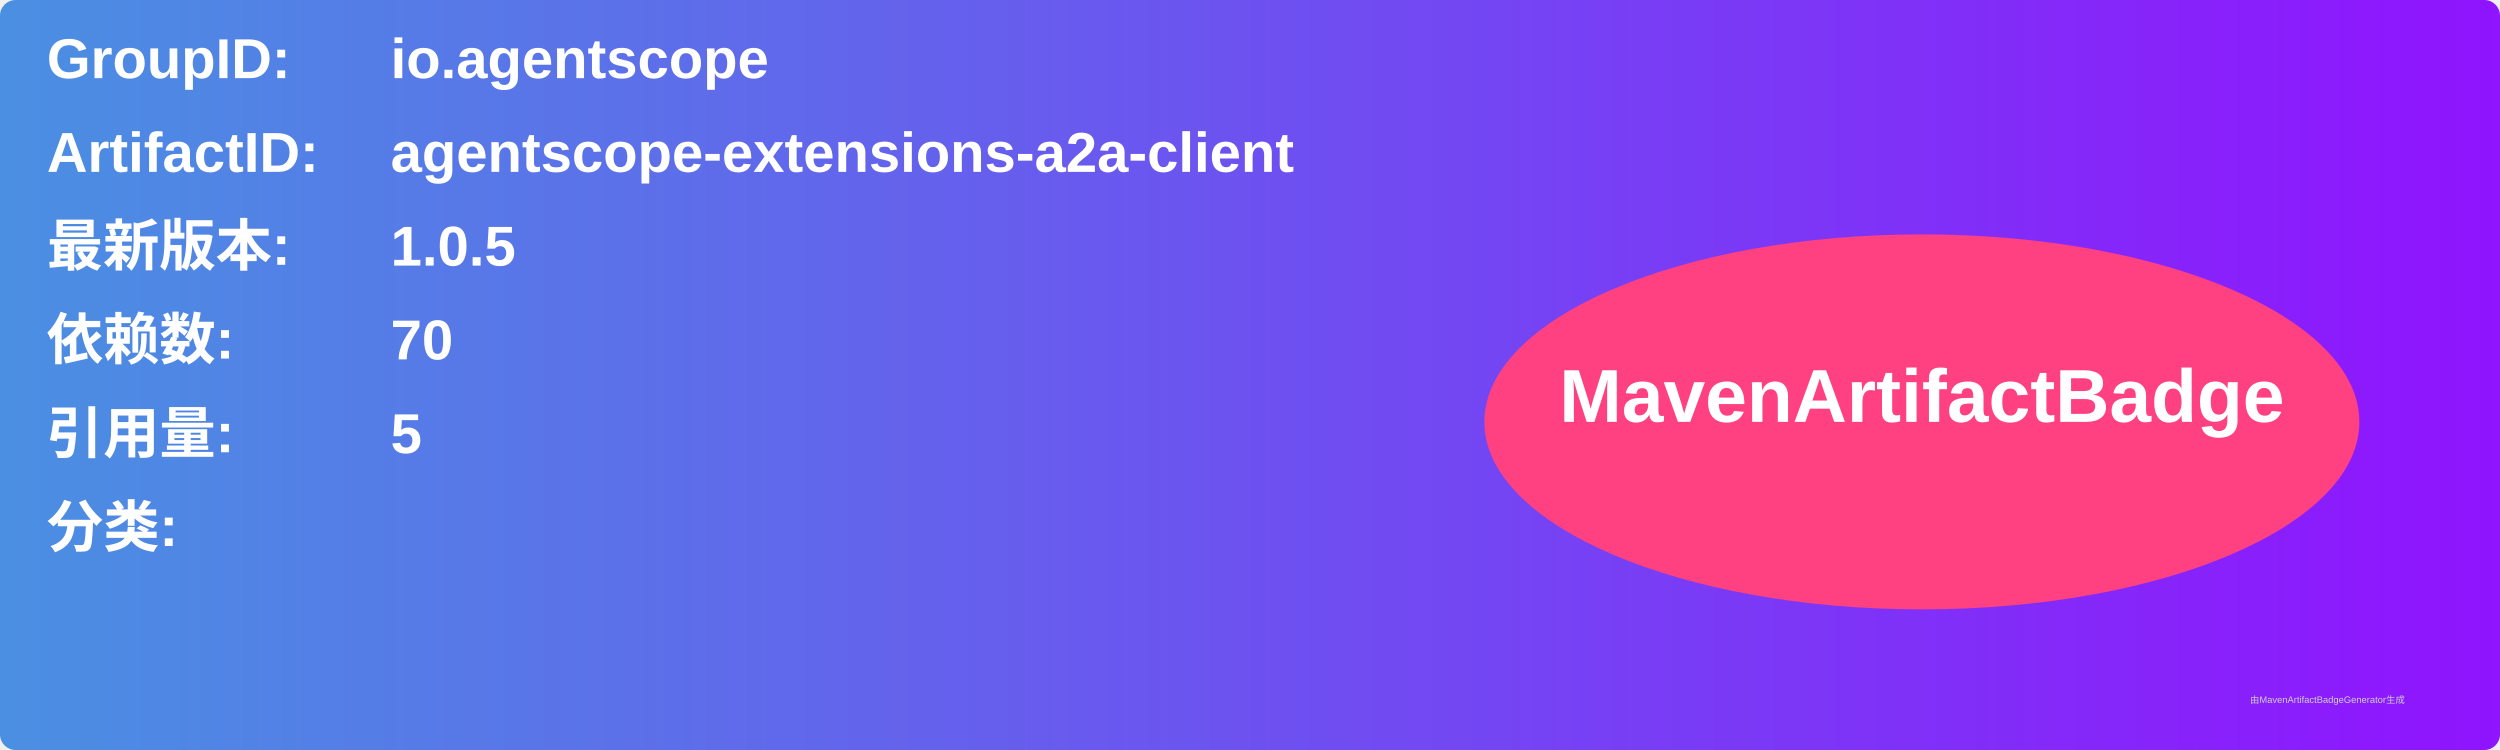
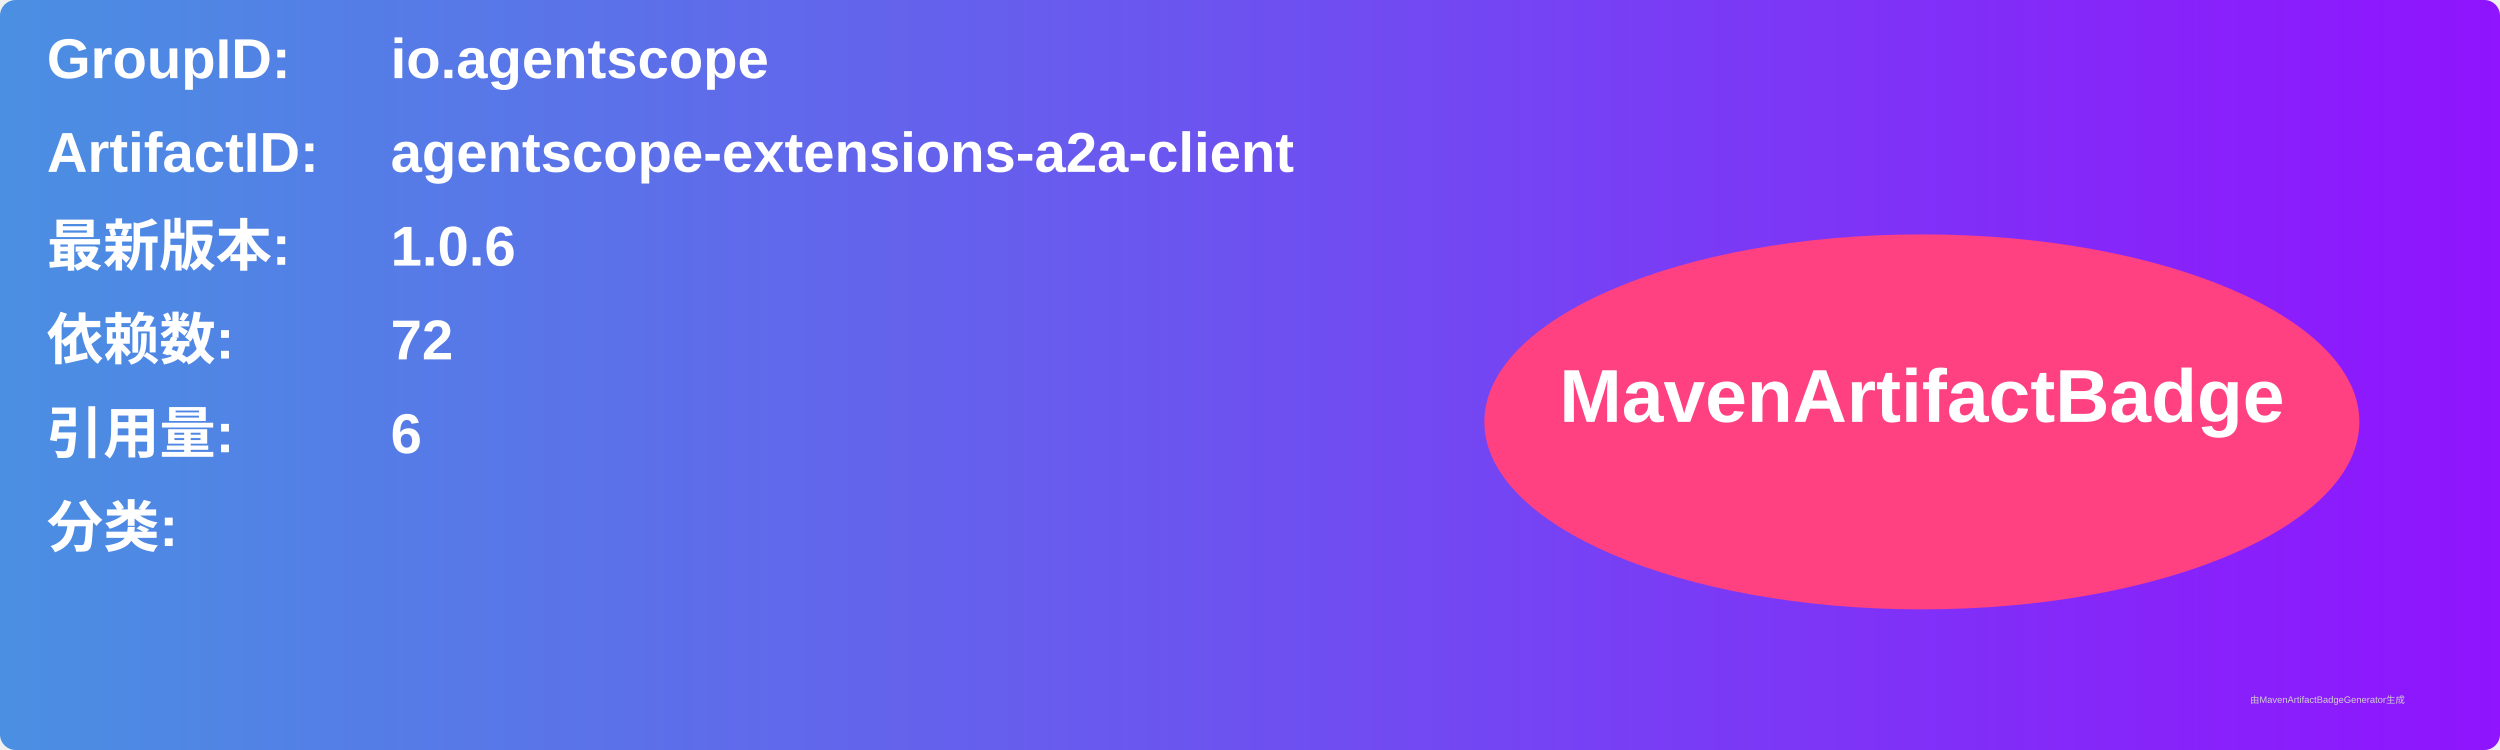
<svg xmlns="http://www.w3.org/2000/svg" width="800" height="240" viewBox="0 0 800 240">
  <linearGradient id="grad" x1="0%" y1="0%" x2="100%" y2="0%">
    <stop offset="0%" stop-color="#4a90e2" />
    <stop offset="100%" stop-color="#9013fe" />
  </linearGradient>
  <rect width="100%" height="100%" rx="5" ry="5" fill="url(#grad)" />
  <g transform="translate(15, 15)">
    <text x="0" y="10" font-family="Arial" font-size="18" fill="white" font-weight="bold" width="260">GroupID:</text>
    <text x="110" y="10" font-family="Arial" font-size="18" fill="white" font-weight="bold" width="460">io.agentscope</text>
    <text x="0" y="40" font-family="Arial" font-size="18" fill="white" font-weight="bold" width="260">ArtifactID:</text>
    <text x="110" y="40" font-family="Arial" font-size="18" fill="white" font-weight="bold" width="460">agentscope-extensions-a2a-client</text>
    <text x="0" y="70" font-family="Arial" font-size="18" fill="white" font-weight="bold">最新版本:</text>
    <text x="110" y="70" font-family="Arial" font-size="18" fill="white" font-weight="bold">
-       <tspan font-weight="bold">1.0.5</tspan>
+       <tspan font-weight="bold">1.0.6</tspan>
    </text>
    <text x="0" y="100" font-family="Arial" font-size="18" fill="white" font-weight="bold">依赖数: </text>
    <text x="110" y="100" font-family="Arial" font-size="18" fill="white">
-       <tspan font-weight="bold">70</tspan>
+       <tspan font-weight="bold">72</tspan>
    </text>
    <text x="0" y="130" font-family="Arial" font-size="18" fill="white" font-weight="bold">引用量: </text>
    <text x="110" y="130" font-family="Arial" font-size="18" fill="white">
-       <tspan font-weight="bold">5</tspan>
+       <tspan font-weight="bold">6</tspan>
    </text>
    <text x="0" y="160" font-family="Arial" font-size="18" fill="white" font-weight="bold">分类:</text>
    <text x="10" y="190" font-family="Arial" font-size="10" fill="white">
      <tspan font-weight="bold" />
    </text>
    <ellipse cx="600" cy="120" rx="140" ry="60" fill="#ff4081" />
    <text x="600" y="120" text-anchor="middle" font-family="Arial" font-size="24" fill="white" font-weight="bold">MavenArtifactBadge</text>
  </g>
  <text x="720" y="225" font-family="Arial" font-size="3" fill="#d0d0d0">由MavenArtifactBadgeGenerator生成</text>
</svg>
